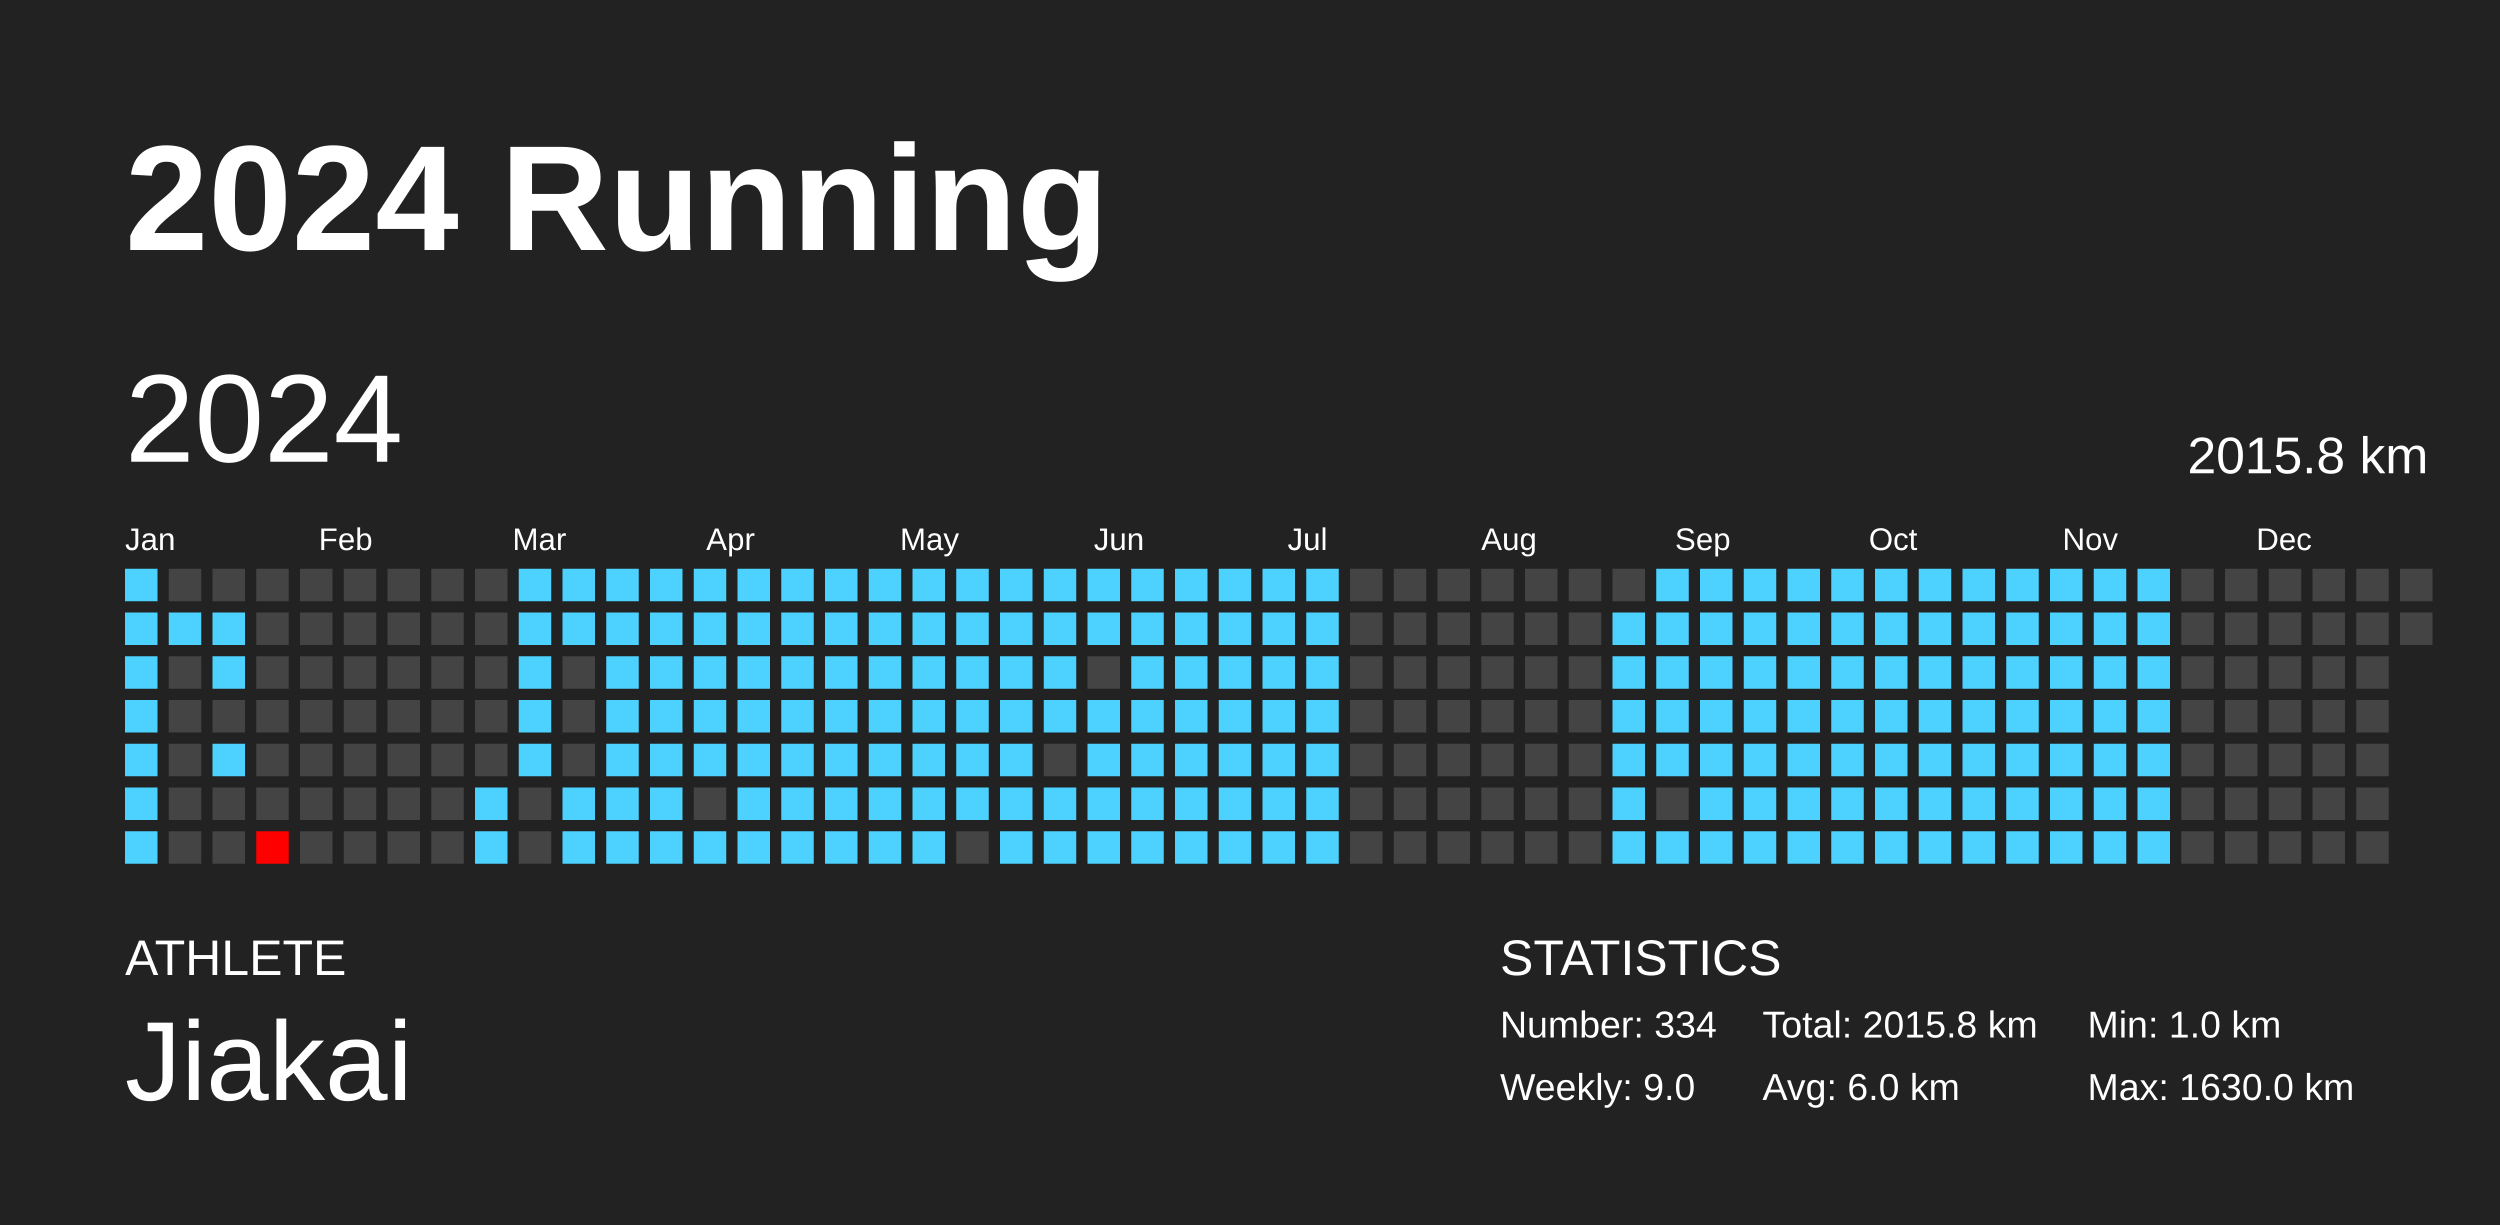
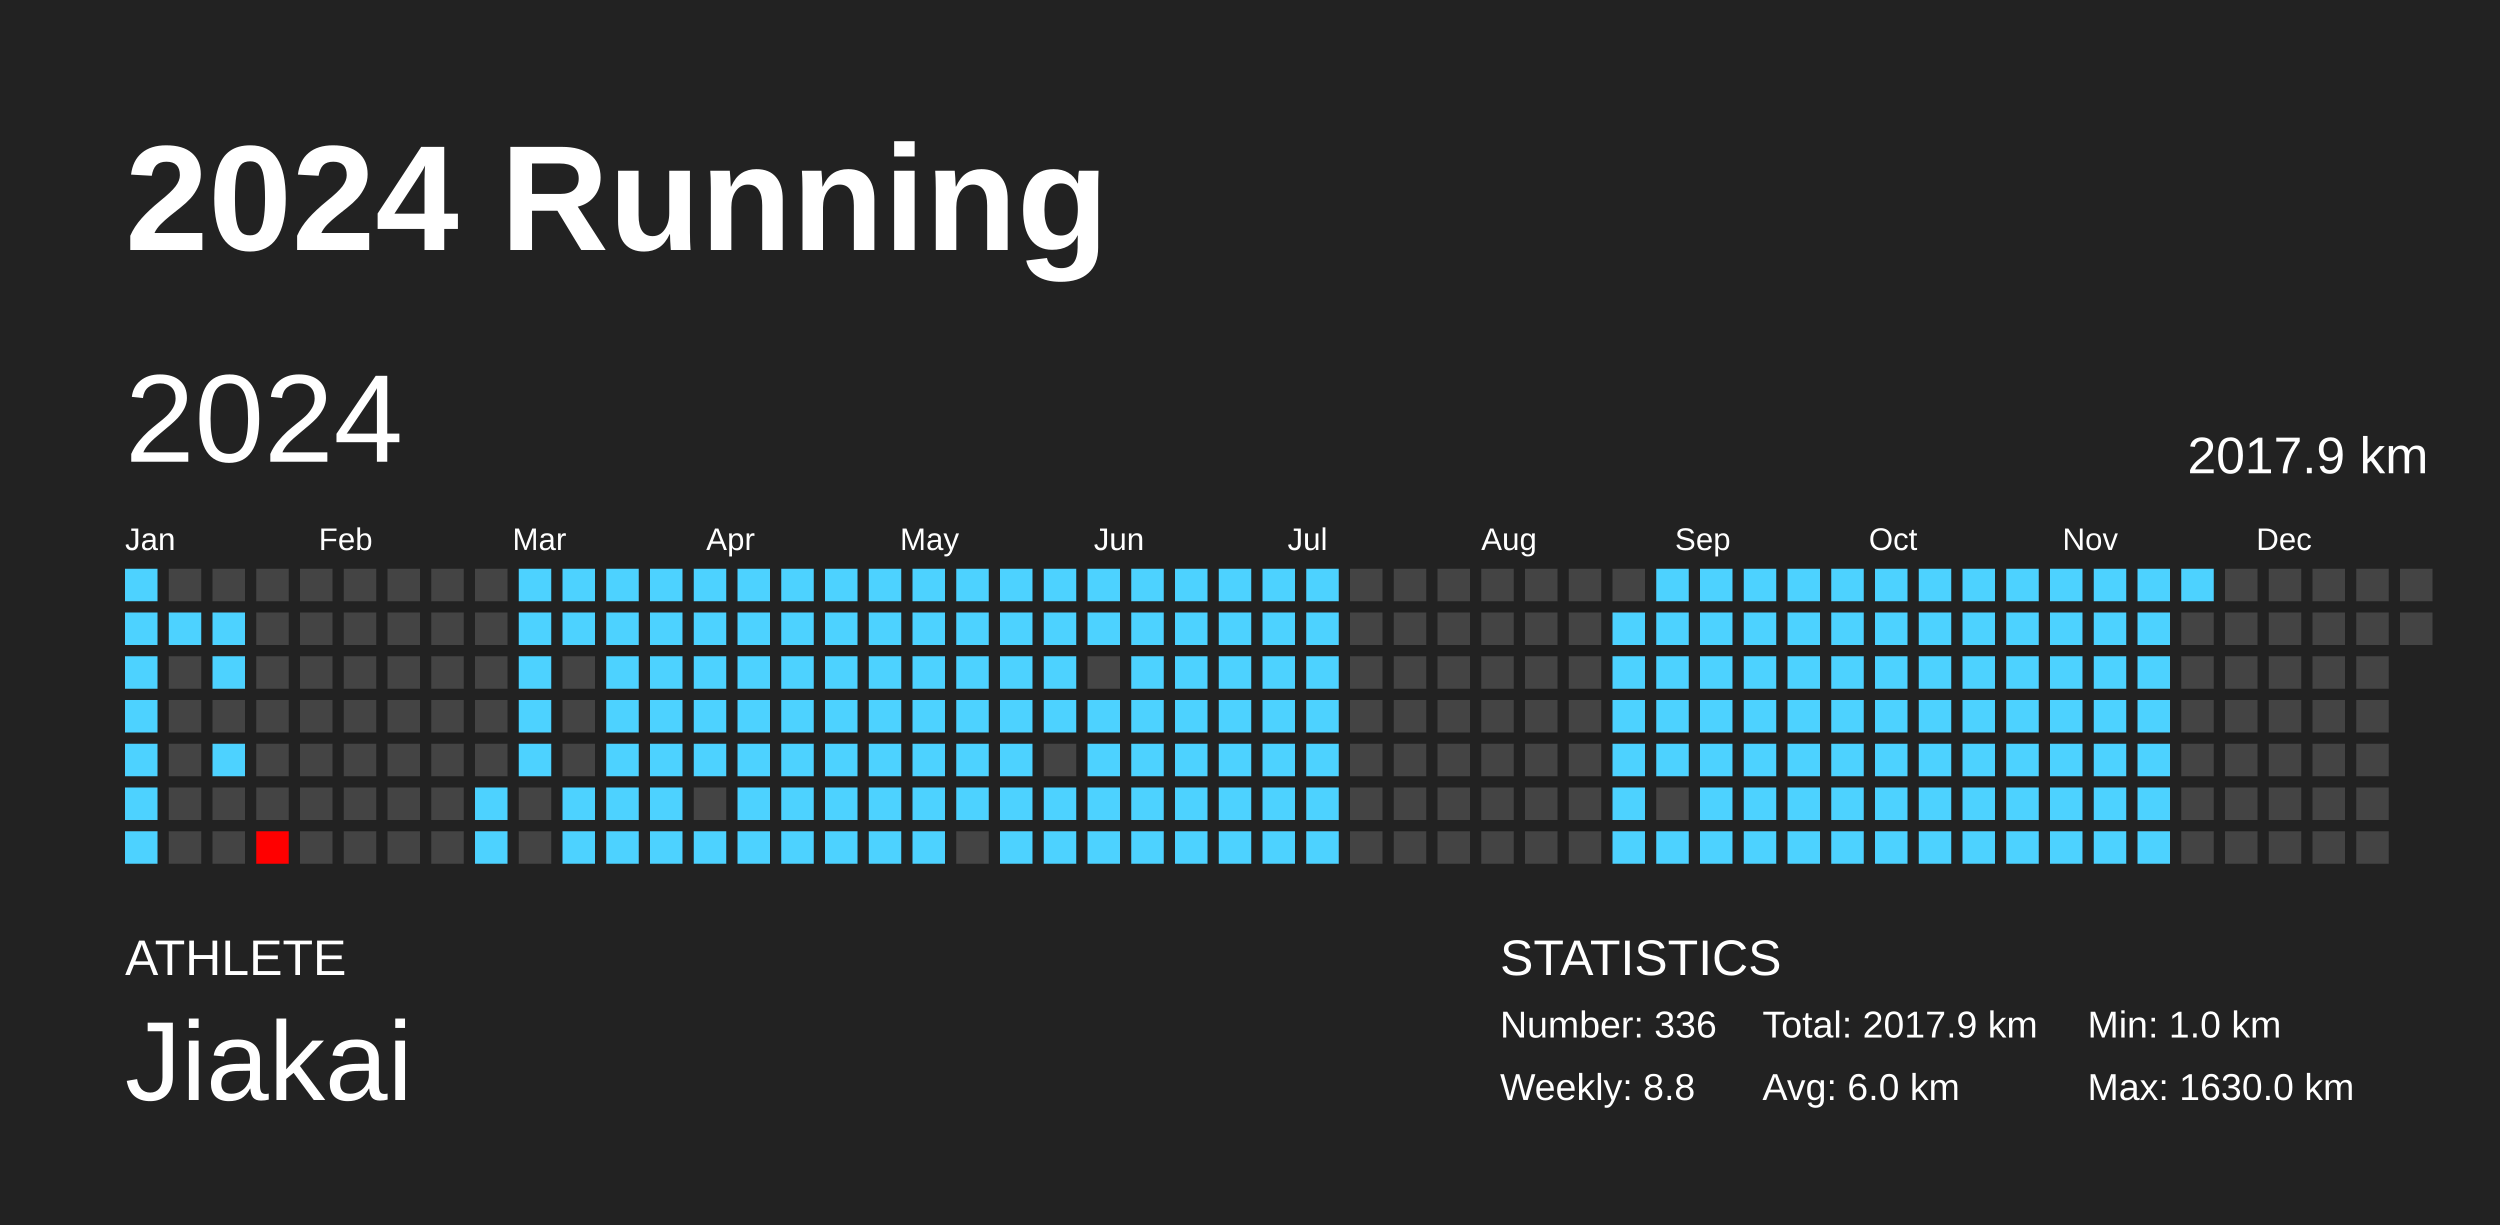
<svg xmlns="http://www.w3.org/2000/svg" baseProfile="full" height="98mm" version="1.1" viewBox="0,0,200,98" width="200mm">
  <defs />
  <rect fill="#222222" height="98" width="200" x="0" y="0" />
  <text fill="#FFFFFF" style="font-size:12px; font-family:Arial; font-weight:bold;" x="10" y="20">2024 Running</text>
  <text fill="#FFFFFF" style="font-size:4px; font-family:Arial" x="10" y="78">ATHLETE</text>
  <text fill="#FFFFFF" style="font-size:9px; font-family:Arial" x="10" y="88">Jiakai</text>
  <text fill="#FFFFFF" style="font-size:4px; font-family:Arial" x="120" y="78">STATISTICS</text>
-   <text fill="#FFFFFF" style="font-size:3px; font-family:Arial" x="120" y="83">Number: 334</text>
-   <text fill="#FFFFFF" style="font-size:3px; font-family:Arial" x="120" y="88">Weekly: 9.0</text>
-   <text fill="#FFFFFF" style="font-size:3px; font-family:Arial" x="141" y="83">Total: 2015.8 km</text>
+   <text fill="#FFFFFF" style="font-size:3px; font-family:Arial" x="120" y="83">Number: 336</text>
+   <text fill="#FFFFFF" style="font-size:3px; font-family:Arial" x="120" y="88">Weekly: 8.8</text>
+   <text fill="#FFFFFF" style="font-size:3px; font-family:Arial" x="141" y="83">Total: 2017.9 km</text>
  <text fill="#FFFFFF" style="font-size:3px; font-family:Arial" x="141" y="88">Avg: 6.0 km</text>
  <text fill="#FFFFFF" style="font-size:3px; font-family:Arial" x="167" y="83">Min: 1.0 km</text>
  <text fill="#FFFFFF" style="font-size:3px; font-family:Arial" x="167" y="88">Max: 1630.0 km</text>
  <text dominant-baseline="hanging" fill="#FFFFFF" style="font-size:10.0px; font-family:Arial;" x="10" y="30">2024</text>
-   <text dominant-baseline="hanging" fill="#FFFFFF" style="font-size:4.125px; font-family:Arial;" x="175" y="35">2015.8 km</text>
+   <text dominant-baseline="hanging" fill="#FFFFFF" style="font-size:4.125px; font-family:Arial;" x="175" y="35">2017.9 km</text>
  <text fill="#FFFFFF" style="font-size:2.5px; font-family:Arial" x="10.0" y="44">Jan</text>
  <text fill="#FFFFFF" style="font-size:2.5px; font-family:Arial" x="25.5" y="44">Feb</text>
  <text fill="#FFFFFF" style="font-size:2.5px; font-family:Arial" x="41.0" y="44">Mar</text>
  <text fill="#FFFFFF" style="font-size:2.5px; font-family:Arial" x="56.5" y="44">Apr</text>
  <text fill="#FFFFFF" style="font-size:2.5px; font-family:Arial" x="72.0" y="44">May</text>
  <text fill="#FFFFFF" style="font-size:2.5px; font-family:Arial" x="87.5" y="44">Jun</text>
  <text fill="#FFFFFF" style="font-size:2.5px; font-family:Arial" x="103.0" y="44">Jul</text>
  <text fill="#FFFFFF" style="font-size:2.5px; font-family:Arial" x="118.5" y="44">Aug</text>
  <text fill="#FFFFFF" style="font-size:2.5px; font-family:Arial" x="134.0" y="44">Sep</text>
  <text fill="#FFFFFF" style="font-size:2.5px; font-family:Arial" x="149.5" y="44">Oct</text>
  <text fill="#FFFFFF" style="font-size:2.5px; font-family:Arial" x="165.0" y="44">Nov</text>
  <text fill="#FFFFFF" style="font-size:2.5px; font-family:Arial" x="180.5" y="44">Dec</text>
  <rect fill="#4dd2ff" height="2.6" width="2.6" x="10.0" y="45.5" />
  <rect fill="#4dd2ff" height="2.6" width="2.6" x="10.0" y="49.0" />
  <rect fill="#4dd2ff" height="2.6" width="2.6" x="10.0" y="52.5" />
  <rect fill="#4dd2ff" height="2.6" width="2.6" x="10.0" y="56.0" />
  <rect fill="#4dd2ff" height="2.6" width="2.6" x="10.0" y="59.5" />
  <rect fill="#4dd2ff" height="2.6" width="2.6" x="10.0" y="63.0" />
  <rect fill="#4dd2ff" height="2.6" width="2.6" x="10.0" y="66.5" />
  <rect fill="#444444" height="2.6" width="2.6" x="13.5" y="45.5" />
  <rect fill="#4dd2ff" height="2.6" width="2.6" x="13.5" y="49.0" />
  <rect fill="#444444" height="2.6" width="2.6" x="13.5" y="52.5" />
  <rect fill="#444444" height="2.6" width="2.6" x="13.5" y="56.0" />
  <rect fill="#444444" height="2.6" width="2.6" x="13.5" y="59.5" />
  <rect fill="#444444" height="2.6" width="2.6" x="13.5" y="63.0" />
  <rect fill="#444444" height="2.6" width="2.6" x="13.5" y="66.5" />
  <rect fill="#444444" height="2.6" width="2.6" x="17.0" y="45.5" />
  <rect fill="#4dd2ff" height="2.6" width="2.6" x="17.0" y="49.0" />
  <rect fill="#4dd2ff" height="2.6" width="2.6" x="17.0" y="52.5" />
  <rect fill="#444444" height="2.6" width="2.6" x="17.0" y="56.0" />
  <rect fill="#4dd2ff" height="2.6" width="2.6" x="17.0" y="59.5" />
  <rect fill="#444444" height="2.6" width="2.6" x="17.0" y="63.0" />
  <rect fill="#444444" height="2.6" width="2.6" x="17.0" y="66.5" />
  <rect fill="#444444" height="2.6" width="2.6" x="20.5" y="45.5" />
  <rect fill="#444444" height="2.6" width="2.6" x="20.5" y="49.0" />
  <rect fill="#444444" height="2.6" width="2.6" x="20.5" y="52.5" />
  <rect fill="#444444" height="2.6" width="2.6" x="20.5" y="56.0" />
  <rect fill="#444444" height="2.6" width="2.6" x="20.5" y="59.5" />
  <rect fill="#444444" height="2.6" width="2.6" x="20.5" y="63.0" />
  <rect fill="red" height="2.6" width="2.6" x="20.5" y="66.5" />
  <rect fill="#444444" height="2.6" width="2.6" x="24.0" y="45.5" />
  <rect fill="#444444" height="2.6" width="2.6" x="24.0" y="49.0" />
  <rect fill="#444444" height="2.6" width="2.6" x="24.0" y="52.5" />
  <rect fill="#444444" height="2.6" width="2.6" x="24.0" y="56.0" />
  <rect fill="#444444" height="2.6" width="2.6" x="24.0" y="59.5" />
  <rect fill="#444444" height="2.6" width="2.6" x="24.0" y="63.0" />
  <rect fill="#444444" height="2.6" width="2.6" x="24.0" y="66.5" />
  <rect fill="#444444" height="2.6" width="2.6" x="27.5" y="45.5" />
  <rect fill="#444444" height="2.6" width="2.6" x="27.5" y="49.0" />
  <rect fill="#444444" height="2.6" width="2.6" x="27.5" y="52.5" />
  <rect fill="#444444" height="2.6" width="2.6" x="27.5" y="56.0" />
  <rect fill="#444444" height="2.6" width="2.6" x="27.5" y="59.5" />
  <rect fill="#444444" height="2.6" width="2.6" x="27.5" y="63.0" />
  <rect fill="#444444" height="2.6" width="2.6" x="27.5" y="66.5" />
  <rect fill="#444444" height="2.6" width="2.6" x="31.0" y="45.5" />
  <rect fill="#444444" height="2.6" width="2.6" x="31.0" y="49.0" />
  <rect fill="#444444" height="2.6" width="2.6" x="31.0" y="52.5" />
  <rect fill="#444444" height="2.6" width="2.6" x="31.0" y="56.0" />
  <rect fill="#444444" height="2.6" width="2.6" x="31.0" y="59.5" />
  <rect fill="#444444" height="2.6" width="2.6" x="31.0" y="63.0" />
  <rect fill="#444444" height="2.6" width="2.6" x="31.0" y="66.5" />
  <rect fill="#444444" height="2.6" width="2.6" x="34.5" y="45.5" />
  <rect fill="#444444" height="2.6" width="2.6" x="34.5" y="49.0" />
  <rect fill="#444444" height="2.6" width="2.6" x="34.5" y="52.5" />
  <rect fill="#444444" height="2.6" width="2.6" x="34.5" y="56.0" />
  <rect fill="#444444" height="2.6" width="2.6" x="34.5" y="59.5" />
  <rect fill="#444444" height="2.6" width="2.6" x="34.5" y="63.0" />
  <rect fill="#444444" height="2.6" width="2.6" x="34.5" y="66.5" />
  <rect fill="#444444" height="2.6" width="2.6" x="38.0" y="45.5" />
  <rect fill="#444444" height="2.6" width="2.6" x="38.0" y="49.0" />
  <rect fill="#444444" height="2.6" width="2.6" x="38.0" y="52.5" />
  <rect fill="#444444" height="2.6" width="2.6" x="38.0" y="56.0" />
  <rect fill="#444444" height="2.6" width="2.6" x="38.0" y="59.5" />
  <rect fill="#4dd2ff" height="2.6" width="2.6" x="38.0" y="63.0" />
  <rect fill="#4dd2ff" height="2.6" width="2.6" x="38.0" y="66.5" />
  <rect fill="#4dd2ff" height="2.6" width="2.6" x="41.5" y="45.5" />
  <rect fill="#4dd2ff" height="2.6" width="2.6" x="41.5" y="49.0" />
  <rect fill="#4dd2ff" height="2.6" width="2.6" x="41.5" y="52.5" />
  <rect fill="#4dd2ff" height="2.6" width="2.6" x="41.5" y="56.0" />
  <rect fill="#4dd2ff" height="2.6" width="2.6" x="41.5" y="59.5" />
  <rect fill="#444444" height="2.6" width="2.6" x="41.5" y="63.0" />
  <rect fill="#444444" height="2.6" width="2.6" x="41.5" y="66.5" />
  <rect fill="#4dd2ff" height="2.6" width="2.6" x="45.0" y="45.5" />
  <rect fill="#4dd2ff" height="2.6" width="2.6" x="45.0" y="49.0" />
  <rect fill="#444444" height="2.6" width="2.6" x="45.0" y="52.5" />
  <rect fill="#444444" height="2.6" width="2.6" x="45.0" y="56.0" />
  <rect fill="#444444" height="2.6" width="2.6" x="45.0" y="59.5" />
  <rect fill="#4dd2ff" height="2.6" width="2.6" x="45.0" y="63.0" />
  <rect fill="#4dd2ff" height="2.6" width="2.6" x="45.0" y="66.5" />
  <rect fill="#4dd2ff" height="2.6" width="2.6" x="48.5" y="45.5" />
  <rect fill="#4dd2ff" height="2.6" width="2.6" x="48.5" y="49.0" />
  <rect fill="#4dd2ff" height="2.6" width="2.6" x="48.5" y="52.5" />
  <rect fill="#4dd2ff" height="2.6" width="2.6" x="48.5" y="56.0" />
  <rect fill="#4dd2ff" height="2.6" width="2.6" x="48.5" y="59.5" />
  <rect fill="#4dd2ff" height="2.6" width="2.6" x="48.5" y="63.0" />
  <rect fill="#4dd2ff" height="2.6" width="2.6" x="48.5" y="66.5" />
  <rect fill="#4dd2ff" height="2.6" width="2.6" x="52.0" y="45.5" />
  <rect fill="#4dd2ff" height="2.6" width="2.6" x="52.0" y="49.0" />
  <rect fill="#4dd2ff" height="2.6" width="2.6" x="52.0" y="52.5" />
  <rect fill="#4dd2ff" height="2.6" width="2.6" x="52.0" y="56.0" />
  <rect fill="#4dd2ff" height="2.6" width="2.6" x="52.0" y="59.5" />
  <rect fill="#4dd2ff" height="2.6" width="2.6" x="52.0" y="63.0" />
  <rect fill="#4dd2ff" height="2.6" width="2.6" x="52.0" y="66.5" />
  <rect fill="#4dd2ff" height="2.6" width="2.6" x="55.5" y="45.5" />
  <rect fill="#4dd2ff" height="2.6" width="2.6" x="55.5" y="49.0" />
  <rect fill="#4dd2ff" height="2.6" width="2.6" x="55.5" y="52.5" />
  <rect fill="#4dd2ff" height="2.6" width="2.6" x="55.5" y="56.0" />
  <rect fill="#4dd2ff" height="2.6" width="2.6" x="55.5" y="59.5" />
  <rect fill="#444444" height="2.6" width="2.6" x="55.5" y="63.0" />
  <rect fill="#4dd2ff" height="2.6" width="2.6" x="55.5" y="66.5" />
  <rect fill="#4dd2ff" height="2.6" width="2.6" x="59.0" y="45.5" />
  <rect fill="#4dd2ff" height="2.6" width="2.6" x="59.0" y="49.0" />
  <rect fill="#4dd2ff" height="2.6" width="2.6" x="59.0" y="52.5" />
  <rect fill="#4dd2ff" height="2.6" width="2.6" x="59.0" y="56.0" />
  <rect fill="#4dd2ff" height="2.6" width="2.6" x="59.0" y="59.5" />
  <rect fill="#4dd2ff" height="2.6" width="2.6" x="59.0" y="63.0" />
  <rect fill="#4dd2ff" height="2.6" width="2.6" x="59.0" y="66.5" />
  <rect fill="#4dd2ff" height="2.6" width="2.6" x="62.5" y="45.5" />
  <rect fill="#4dd2ff" height="2.6" width="2.6" x="62.5" y="49.0" />
  <rect fill="#4dd2ff" height="2.6" width="2.6" x="62.5" y="52.5" />
  <rect fill="#4dd2ff" height="2.6" width="2.6" x="62.5" y="56.0" />
  <rect fill="#4dd2ff" height="2.6" width="2.6" x="62.5" y="59.5" />
  <rect fill="#4dd2ff" height="2.6" width="2.6" x="62.5" y="63.0" />
  <rect fill="#4dd2ff" height="2.6" width="2.6" x="62.5" y="66.5" />
  <rect fill="#4dd2ff" height="2.6" width="2.6" x="66.0" y="45.5" />
  <rect fill="#4dd2ff" height="2.6" width="2.6" x="66.0" y="49.0" />
  <rect fill="#4dd2ff" height="2.6" width="2.6" x="66.0" y="52.5" />
  <rect fill="#4dd2ff" height="2.6" width="2.6" x="66.0" y="56.0" />
  <rect fill="#4dd2ff" height="2.6" width="2.6" x="66.0" y="59.5" />
  <rect fill="#4dd2ff" height="2.6" width="2.6" x="66.0" y="63.0" />
  <rect fill="#4dd2ff" height="2.6" width="2.6" x="66.0" y="66.5" />
  <rect fill="#4dd2ff" height="2.6" width="2.6" x="69.5" y="45.5" />
  <rect fill="#4dd2ff" height="2.6" width="2.6" x="69.5" y="49.0" />
  <rect fill="#4dd2ff" height="2.6" width="2.6" x="69.5" y="52.5" />
  <rect fill="#4dd2ff" height="2.6" width="2.6" x="69.5" y="56.0" />
  <rect fill="#4dd2ff" height="2.6" width="2.6" x="69.5" y="59.5" />
  <rect fill="#4dd2ff" height="2.6" width="2.6" x="69.5" y="63.0" />
  <rect fill="#4dd2ff" height="2.6" width="2.6" x="69.5" y="66.5" />
  <rect fill="#4dd2ff" height="2.6" width="2.6" x="73.0" y="45.5" />
  <rect fill="#4dd2ff" height="2.6" width="2.6" x="73.0" y="49.0" />
  <rect fill="#4dd2ff" height="2.6" width="2.6" x="73.0" y="52.5" />
  <rect fill="#4dd2ff" height="2.6" width="2.6" x="73.0" y="56.0" />
  <rect fill="#4dd2ff" height="2.6" width="2.6" x="73.0" y="59.5" />
  <rect fill="#4dd2ff" height="2.6" width="2.6" x="73.0" y="63.0" />
  <rect fill="#4dd2ff" height="2.6" width="2.6" x="73.0" y="66.5" />
  <rect fill="#4dd2ff" height="2.6" width="2.6" x="76.5" y="45.5" />
  <rect fill="#4dd2ff" height="2.6" width="2.6" x="76.5" y="49.0" />
  <rect fill="#4dd2ff" height="2.6" width="2.6" x="76.5" y="52.5" />
  <rect fill="#4dd2ff" height="2.6" width="2.6" x="76.5" y="56.0" />
  <rect fill="#4dd2ff" height="2.6" width="2.6" x="76.5" y="59.5" />
  <rect fill="#4dd2ff" height="2.6" width="2.6" x="76.5" y="63.0" />
  <rect fill="#444444" height="2.6" width="2.6" x="76.5" y="66.5" />
  <rect fill="#4dd2ff" height="2.6" width="2.6" x="80.0" y="45.5" />
  <rect fill="#4dd2ff" height="2.6" width="2.6" x="80.0" y="49.0" />
  <rect fill="#4dd2ff" height="2.6" width="2.6" x="80.0" y="52.5" />
  <rect fill="#4dd2ff" height="2.6" width="2.6" x="80.0" y="56.0" />
  <rect fill="#4dd2ff" height="2.6" width="2.6" x="80.0" y="59.5" />
  <rect fill="#4dd2ff" height="2.6" width="2.6" x="80.0" y="63.0" />
  <rect fill="#4dd2ff" height="2.6" width="2.6" x="80.0" y="66.5" />
  <rect fill="#4dd2ff" height="2.6" width="2.6" x="83.5" y="45.5" />
  <rect fill="#4dd2ff" height="2.6" width="2.6" x="83.5" y="49.0" />
  <rect fill="#4dd2ff" height="2.6" width="2.6" x="83.5" y="52.5" />
  <rect fill="#4dd2ff" height="2.6" width="2.6" x="83.5" y="56.0" />
  <rect fill="#444444" height="2.6" width="2.6" x="83.5" y="59.5" />
  <rect fill="#4dd2ff" height="2.6" width="2.6" x="83.5" y="63.0" />
  <rect fill="#4dd2ff" height="2.6" width="2.6" x="83.5" y="66.5" />
  <rect fill="#4dd2ff" height="2.6" width="2.6" x="87.0" y="45.5" />
  <rect fill="#4dd2ff" height="2.6" width="2.6" x="87.0" y="49.0" />
  <rect fill="#444444" height="2.6" width="2.6" x="87.0" y="52.5" />
  <rect fill="#4dd2ff" height="2.6" width="2.6" x="87.0" y="56.0" />
  <rect fill="#4dd2ff" height="2.6" width="2.6" x="87.0" y="59.5" />
  <rect fill="#4dd2ff" height="2.6" width="2.6" x="87.0" y="63.0" />
  <rect fill="#4dd2ff" height="2.6" width="2.6" x="87.0" y="66.5" />
  <rect fill="#4dd2ff" height="2.6" width="2.6" x="90.5" y="45.5" />
  <rect fill="#4dd2ff" height="2.6" width="2.6" x="90.5" y="49.0" />
  <rect fill="#4dd2ff" height="2.6" width="2.6" x="90.5" y="52.5" />
  <rect fill="#4dd2ff" height="2.6" width="2.6" x="90.5" y="56.0" />
  <rect fill="#4dd2ff" height="2.6" width="2.6" x="90.5" y="59.5" />
  <rect fill="#4dd2ff" height="2.6" width="2.6" x="90.5" y="63.0" />
  <rect fill="#4dd2ff" height="2.6" width="2.6" x="90.5" y="66.5" />
  <rect fill="#4dd2ff" height="2.6" width="2.6" x="94.0" y="45.5" />
  <rect fill="#4dd2ff" height="2.6" width="2.6" x="94.0" y="49.0" />
  <rect fill="#4dd2ff" height="2.6" width="2.6" x="94.0" y="52.5" />
  <rect fill="#4dd2ff" height="2.6" width="2.6" x="94.0" y="56.0" />
  <rect fill="#4dd2ff" height="2.6" width="2.6" x="94.0" y="59.5" />
  <rect fill="#4dd2ff" height="2.6" width="2.6" x="94.0" y="63.0" />
  <rect fill="#4dd2ff" height="2.6" width="2.6" x="94.0" y="66.5" />
  <rect fill="#4dd2ff" height="2.6" width="2.6" x="97.5" y="45.5" />
  <rect fill="#4dd2ff" height="2.6" width="2.6" x="97.5" y="49.0" />
  <rect fill="#4dd2ff" height="2.6" width="2.6" x="97.5" y="52.5" />
  <rect fill="#4dd2ff" height="2.6" width="2.6" x="97.5" y="56.0" />
  <rect fill="#4dd2ff" height="2.6" width="2.6" x="97.5" y="59.5" />
  <rect fill="#4dd2ff" height="2.6" width="2.6" x="97.5" y="63.0" />
  <rect fill="#4dd2ff" height="2.6" width="2.6" x="97.5" y="66.5" />
  <rect fill="#4dd2ff" height="2.6" width="2.6" x="101.0" y="45.5" />
  <rect fill="#4dd2ff" height="2.6" width="2.6" x="101.0" y="49.0" />
  <rect fill="#4dd2ff" height="2.6" width="2.6" x="101.0" y="52.5" />
  <rect fill="#4dd2ff" height="2.6" width="2.6" x="101.0" y="56.0" />
  <rect fill="#4dd2ff" height="2.6" width="2.6" x="101.0" y="59.5" />
  <rect fill="#4dd2ff" height="2.6" width="2.6" x="101.0" y="63.0" />
  <rect fill="#4dd2ff" height="2.6" width="2.6" x="101.0" y="66.5" />
  <rect fill="#4dd2ff" height="2.6" width="2.6" x="104.5" y="45.5" />
  <rect fill="#4dd2ff" height="2.6" width="2.6" x="104.5" y="49.0" />
  <rect fill="#4dd2ff" height="2.6" width="2.6" x="104.5" y="52.5" />
  <rect fill="#4dd2ff" height="2.6" width="2.6" x="104.5" y="56.0" />
  <rect fill="#4dd2ff" height="2.6" width="2.6" x="104.5" y="59.5" />
  <rect fill="#4dd2ff" height="2.6" width="2.6" x="104.5" y="63.0" />
  <rect fill="#4dd2ff" height="2.6" width="2.6" x="104.5" y="66.5" />
  <rect fill="#444444" height="2.6" width="2.6" x="108.0" y="45.5" />
  <rect fill="#444444" height="2.6" width="2.6" x="108.0" y="49.0" />
  <rect fill="#444444" height="2.6" width="2.6" x="108.0" y="52.5" />
  <rect fill="#444444" height="2.6" width="2.6" x="108.0" y="56.0" />
  <rect fill="#444444" height="2.6" width="2.6" x="108.0" y="59.5" />
  <rect fill="#444444" height="2.6" width="2.6" x="108.0" y="63.0" />
  <rect fill="#444444" height="2.6" width="2.6" x="108.0" y="66.5" />
  <rect fill="#444444" height="2.6" width="2.6" x="111.5" y="45.5" />
  <rect fill="#444444" height="2.6" width="2.6" x="111.5" y="49.0" />
  <rect fill="#444444" height="2.6" width="2.6" x="111.5" y="52.5" />
  <rect fill="#444444" height="2.6" width="2.6" x="111.5" y="56.0" />
  <rect fill="#444444" height="2.6" width="2.6" x="111.5" y="59.5" />
  <rect fill="#444444" height="2.6" width="2.6" x="111.5" y="63.0" />
  <rect fill="#444444" height="2.6" width="2.6" x="111.5" y="66.5" />
  <rect fill="#444444" height="2.6" width="2.6" x="115.0" y="45.5" />
  <rect fill="#444444" height="2.6" width="2.6" x="115.0" y="49.0" />
  <rect fill="#444444" height="2.6" width="2.6" x="115.0" y="52.5" />
  <rect fill="#444444" height="2.6" width="2.6" x="115.0" y="56.0" />
  <rect fill="#444444" height="2.6" width="2.6" x="115.0" y="59.5" />
  <rect fill="#444444" height="2.6" width="2.6" x="115.0" y="63.0" />
  <rect fill="#444444" height="2.6" width="2.6" x="115.0" y="66.5" />
  <rect fill="#444444" height="2.6" width="2.6" x="118.5" y="45.5" />
  <rect fill="#444444" height="2.6" width="2.6" x="118.5" y="49.0" />
  <rect fill="#444444" height="2.6" width="2.6" x="118.5" y="52.5" />
  <rect fill="#444444" height="2.6" width="2.6" x="118.5" y="56.0" />
  <rect fill="#444444" height="2.6" width="2.6" x="118.5" y="59.5" />
  <rect fill="#444444" height="2.6" width="2.6" x="118.5" y="63.0" />
  <rect fill="#444444" height="2.6" width="2.6" x="118.5" y="66.5" />
  <rect fill="#444444" height="2.6" width="2.6" x="122.0" y="45.5" />
  <rect fill="#444444" height="2.6" width="2.6" x="122.0" y="49.0" />
  <rect fill="#444444" height="2.6" width="2.6" x="122.0" y="52.5" />
  <rect fill="#444444" height="2.6" width="2.6" x="122.0" y="56.0" />
  <rect fill="#444444" height="2.6" width="2.6" x="122.0" y="59.5" />
  <rect fill="#444444" height="2.6" width="2.6" x="122.0" y="63.0" />
  <rect fill="#444444" height="2.6" width="2.6" x="122.0" y="66.5" />
  <rect fill="#444444" height="2.6" width="2.6" x="125.5" y="45.5" />
  <rect fill="#444444" height="2.6" width="2.6" x="125.5" y="49.0" />
  <rect fill="#444444" height="2.6" width="2.6" x="125.5" y="52.5" />
  <rect fill="#444444" height="2.6" width="2.6" x="125.5" y="56.0" />
  <rect fill="#444444" height="2.6" width="2.6" x="125.5" y="59.5" />
  <rect fill="#444444" height="2.6" width="2.6" x="125.5" y="63.0" />
  <rect fill="#444444" height="2.6" width="2.6" x="125.5" y="66.5" />
  <rect fill="#444444" height="2.6" width="2.6" x="129.0" y="45.5" />
  <rect fill="#4dd2ff" height="2.6" width="2.6" x="129.0" y="49.0" />
  <rect fill="#4dd2ff" height="2.6" width="2.6" x="129.0" y="52.5" />
  <rect fill="#4dd2ff" height="2.6" width="2.6" x="129.0" y="56.0" />
  <rect fill="#4dd2ff" height="2.6" width="2.6" x="129.0" y="59.5" />
  <rect fill="#4dd2ff" height="2.6" width="2.6" x="129.0" y="63.0" />
  <rect fill="#4dd2ff" height="2.6" width="2.6" x="129.0" y="66.5" />
  <rect fill="#4dd2ff" height="2.6" width="2.6" x="132.5" y="45.5" />
  <rect fill="#4dd2ff" height="2.6" width="2.6" x="132.5" y="49.0" />
  <rect fill="#4dd2ff" height="2.6" width="2.6" x="132.5" y="52.5" />
  <rect fill="#4dd2ff" height="2.6" width="2.6" x="132.5" y="56.0" />
  <rect fill="#4dd2ff" height="2.6" width="2.6" x="132.5" y="59.5" />
  <rect fill="#444444" height="2.6" width="2.6" x="132.5" y="63.0" />
  <rect fill="#4dd2ff" height="2.6" width="2.6" x="132.5" y="66.5" />
  <rect fill="#4dd2ff" height="2.6" width="2.6" x="136.0" y="45.5" />
  <rect fill="#4dd2ff" height="2.6" width="2.6" x="136.0" y="49.0" />
  <rect fill="#4dd2ff" height="2.6" width="2.6" x="136.0" y="52.5" />
  <rect fill="#4dd2ff" height="2.6" width="2.6" x="136.0" y="56.0" />
  <rect fill="#4dd2ff" height="2.6" width="2.6" x="136.0" y="59.5" />
  <rect fill="#4dd2ff" height="2.6" width="2.6" x="136.0" y="63.0" />
  <rect fill="#4dd2ff" height="2.6" width="2.6" x="136.0" y="66.5" />
  <rect fill="#4dd2ff" height="2.6" width="2.6" x="139.5" y="45.5" />
  <rect fill="#4dd2ff" height="2.6" width="2.6" x="139.5" y="49.0" />
  <rect fill="#4dd2ff" height="2.6" width="2.6" x="139.5" y="52.5" />
  <rect fill="#4dd2ff" height="2.6" width="2.6" x="139.5" y="56.0" />
  <rect fill="#4dd2ff" height="2.6" width="2.6" x="139.5" y="59.5" />
  <rect fill="#4dd2ff" height="2.6" width="2.6" x="139.5" y="63.0" />
  <rect fill="#4dd2ff" height="2.6" width="2.6" x="139.5" y="66.5" />
  <rect fill="#4dd2ff" height="2.6" width="2.6" x="143.0" y="45.5" />
  <rect fill="#4dd2ff" height="2.6" width="2.6" x="143.0" y="49.0" />
  <rect fill="#4dd2ff" height="2.6" width="2.6" x="143.0" y="52.5" />
  <rect fill="#4dd2ff" height="2.6" width="2.6" x="143.0" y="56.0" />
  <rect fill="#4dd2ff" height="2.6" width="2.6" x="143.0" y="59.5" />
  <rect fill="#4dd2ff" height="2.6" width="2.6" x="143.0" y="63.0" />
  <rect fill="#4dd2ff" height="2.6" width="2.6" x="143.0" y="66.5" />
  <rect fill="#4dd2ff" height="2.6" width="2.6" x="146.5" y="45.5" />
  <rect fill="#4dd2ff" height="2.6" width="2.6" x="146.5" y="49.0" />
  <rect fill="#4dd2ff" height="2.6" width="2.6" x="146.5" y="52.5" />
  <rect fill="#4dd2ff" height="2.6" width="2.6" x="146.5" y="56.0" />
  <rect fill="#4dd2ff" height="2.6" width="2.6" x="146.5" y="59.5" />
  <rect fill="#4dd2ff" height="2.6" width="2.6" x="146.5" y="63.0" />
  <rect fill="#4dd2ff" height="2.6" width="2.6" x="146.5" y="66.5" />
  <rect fill="#4dd2ff" height="2.6" width="2.6" x="150.0" y="45.5" />
  <rect fill="#4dd2ff" height="2.6" width="2.6" x="150.0" y="49.0" />
  <rect fill="#4dd2ff" height="2.6" width="2.6" x="150.0" y="52.5" />
  <rect fill="#4dd2ff" height="2.6" width="2.6" x="150.0" y="56.0" />
  <rect fill="#4dd2ff" height="2.6" width="2.6" x="150.0" y="59.5" />
  <rect fill="#4dd2ff" height="2.6" width="2.6" x="150.0" y="63.0" />
  <rect fill="#4dd2ff" height="2.6" width="2.6" x="150.0" y="66.5" />
  <rect fill="#4dd2ff" height="2.6" width="2.6" x="153.5" y="45.5" />
  <rect fill="#4dd2ff" height="2.6" width="2.6" x="153.5" y="49.0" />
  <rect fill="#4dd2ff" height="2.6" width="2.6" x="153.5" y="52.5" />
  <rect fill="#4dd2ff" height="2.6" width="2.6" x="153.5" y="56.0" />
  <rect fill="#4dd2ff" height="2.6" width="2.6" x="153.5" y="59.5" />
  <rect fill="#4dd2ff" height="2.6" width="2.6" x="153.5" y="63.0" />
  <rect fill="#4dd2ff" height="2.6" width="2.6" x="153.5" y="66.5" />
  <rect fill="#4dd2ff" height="2.6" width="2.6" x="157.0" y="45.5" />
  <rect fill="#4dd2ff" height="2.6" width="2.6" x="157.0" y="49.0" />
  <rect fill="#4dd2ff" height="2.6" width="2.6" x="157.0" y="52.5" />
  <rect fill="#4dd2ff" height="2.6" width="2.6" x="157.0" y="56.0" />
  <rect fill="#4dd2ff" height="2.6" width="2.6" x="157.0" y="59.5" />
  <rect fill="#4dd2ff" height="2.6" width="2.6" x="157.0" y="63.0" />
  <rect fill="#4dd2ff" height="2.6" width="2.6" x="157.0" y="66.5" />
  <rect fill="#4dd2ff" height="2.6" width="2.6" x="160.5" y="45.5" />
  <rect fill="#4dd2ff" height="2.6" width="2.6" x="160.5" y="49.0" />
  <rect fill="#4dd2ff" height="2.6" width="2.6" x="160.5" y="52.5" />
  <rect fill="#4dd2ff" height="2.6" width="2.6" x="160.5" y="56.0" />
  <rect fill="#4dd2ff" height="2.6" width="2.6" x="160.5" y="59.5" />
  <rect fill="#4dd2ff" height="2.6" width="2.6" x="160.5" y="63.0" />
  <rect fill="#4dd2ff" height="2.6" width="2.6" x="160.5" y="66.5" />
  <rect fill="#4dd2ff" height="2.6" width="2.6" x="164.0" y="45.5" />
  <rect fill="#4dd2ff" height="2.6" width="2.6" x="164.0" y="49.0" />
  <rect fill="#4dd2ff" height="2.6" width="2.6" x="164.0" y="52.5" />
  <rect fill="#4dd2ff" height="2.6" width="2.6" x="164.0" y="56.0" />
  <rect fill="#4dd2ff" height="2.6" width="2.6" x="164.0" y="59.5" />
  <rect fill="#4dd2ff" height="2.6" width="2.6" x="164.0" y="63.0" />
  <rect fill="#4dd2ff" height="2.6" width="2.6" x="164.0" y="66.5" />
  <rect fill="#4dd2ff" height="2.6" width="2.6" x="167.5" y="45.5" />
  <rect fill="#4dd2ff" height="2.6" width="2.6" x="167.5" y="49.0" />
  <rect fill="#4dd2ff" height="2.6" width="2.6" x="167.5" y="52.5" />
  <rect fill="#4dd2ff" height="2.6" width="2.6" x="167.5" y="56.0" />
  <rect fill="#4dd2ff" height="2.6" width="2.6" x="167.5" y="59.5" />
  <rect fill="#4dd2ff" height="2.6" width="2.6" x="167.5" y="63.0" />
  <rect fill="#4dd2ff" height="2.6" width="2.6" x="167.5" y="66.5" />
  <rect fill="#4dd2ff" height="2.6" width="2.6" x="171.0" y="45.5" />
  <rect fill="#4dd2ff" height="2.6" width="2.6" x="171.0" y="49.0" />
  <rect fill="#4dd2ff" height="2.6" width="2.6" x="171.0" y="52.5" />
  <rect fill="#4dd2ff" height="2.6" width="2.6" x="171.0" y="56.0" />
  <rect fill="#4dd2ff" height="2.6" width="2.6" x="171.0" y="59.5" />
  <rect fill="#4dd2ff" height="2.6" width="2.6" x="171.0" y="63.0" />
  <rect fill="#4dd2ff" height="2.6" width="2.6" x="171.0" y="66.5" />
-   <rect fill="#444444" height="2.6" width="2.6" x="174.5" y="45.5" />
+   <rect fill="#4dd2ff" height="2.6" width="2.6" x="174.5" y="45.5" />
  <rect fill="#444444" height="2.6" width="2.6" x="174.5" y="49.0" />
  <rect fill="#444444" height="2.6" width="2.6" x="174.5" y="52.5" />
  <rect fill="#444444" height="2.6" width="2.6" x="174.5" y="56.0" />
  <rect fill="#444444" height="2.6" width="2.6" x="174.5" y="59.5" />
  <rect fill="#444444" height="2.6" width="2.6" x="174.5" y="63.0" />
  <rect fill="#444444" height="2.6" width="2.6" x="174.5" y="66.5" />
  <rect fill="#444444" height="2.6" width="2.6" x="178.0" y="45.5" />
  <rect fill="#444444" height="2.6" width="2.6" x="178.0" y="49.0" />
  <rect fill="#444444" height="2.6" width="2.6" x="178.0" y="52.5" />
  <rect fill="#444444" height="2.6" width="2.6" x="178.0" y="56.0" />
  <rect fill="#444444" height="2.6" width="2.6" x="178.0" y="59.5" />
  <rect fill="#444444" height="2.6" width="2.6" x="178.0" y="63.0" />
  <rect fill="#444444" height="2.6" width="2.6" x="178.0" y="66.5" />
  <rect fill="#444444" height="2.6" width="2.6" x="181.5" y="45.5" />
  <rect fill="#444444" height="2.6" width="2.6" x="181.5" y="49.0" />
  <rect fill="#444444" height="2.6" width="2.6" x="181.5" y="52.5" />
  <rect fill="#444444" height="2.6" width="2.6" x="181.5" y="56.0" />
  <rect fill="#444444" height="2.6" width="2.6" x="181.5" y="59.5" />
  <rect fill="#444444" height="2.6" width="2.6" x="181.5" y="63.0" />
  <rect fill="#444444" height="2.6" width="2.6" x="181.5" y="66.5" />
  <rect fill="#444444" height="2.6" width="2.6" x="185.0" y="45.5" />
  <rect fill="#444444" height="2.6" width="2.6" x="185.0" y="49.0" />
  <rect fill="#444444" height="2.6" width="2.6" x="185.0" y="52.5" />
  <rect fill="#444444" height="2.6" width="2.6" x="185.0" y="56.0" />
  <rect fill="#444444" height="2.6" width="2.6" x="185.0" y="59.5" />
  <rect fill="#444444" height="2.6" width="2.6" x="185.0" y="63.0" />
  <rect fill="#444444" height="2.6" width="2.6" x="185.0" y="66.5" />
  <rect fill="#444444" height="2.6" width="2.6" x="188.5" y="45.5" />
  <rect fill="#444444" height="2.6" width="2.6" x="188.5" y="49.0" />
  <rect fill="#444444" height="2.6" width="2.6" x="188.5" y="52.5" />
  <rect fill="#444444" height="2.6" width="2.6" x="188.5" y="56.0" />
  <rect fill="#444444" height="2.6" width="2.6" x="188.5" y="59.5" />
  <rect fill="#444444" height="2.6" width="2.6" x="188.5" y="63.0" />
  <rect fill="#444444" height="2.6" width="2.6" x="188.5" y="66.5" />
  <rect fill="#444444" height="2.6" width="2.6" x="192.0" y="45.5" />
  <rect fill="#444444" height="2.6" width="2.6" x="192.0" y="49.0" />
</svg>
